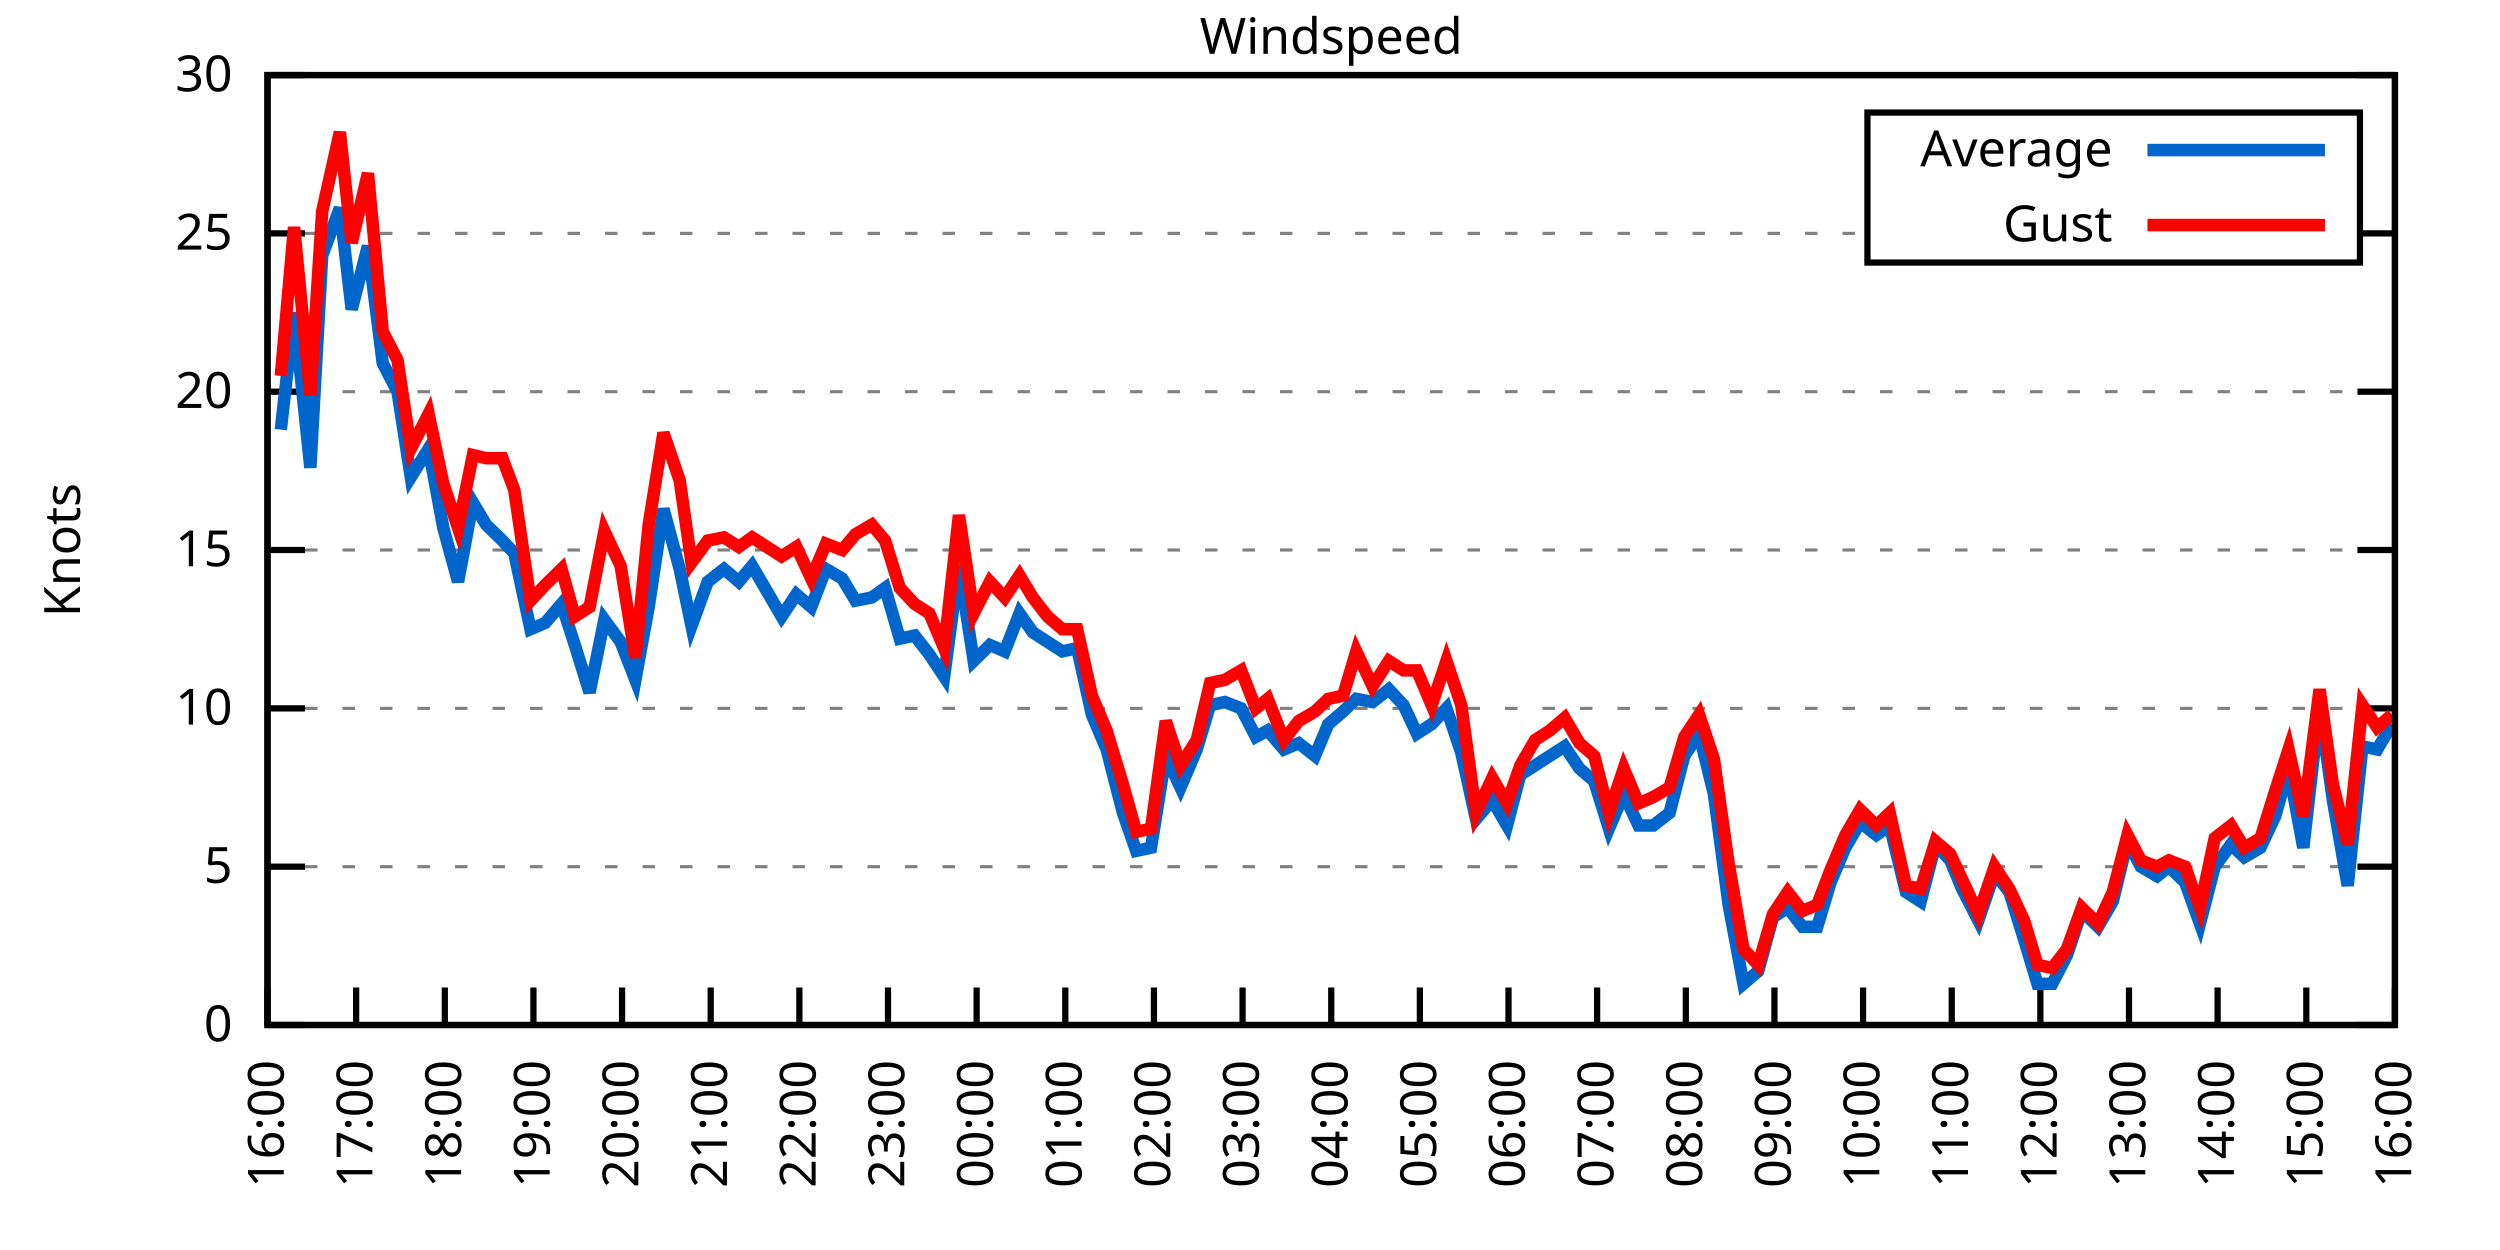
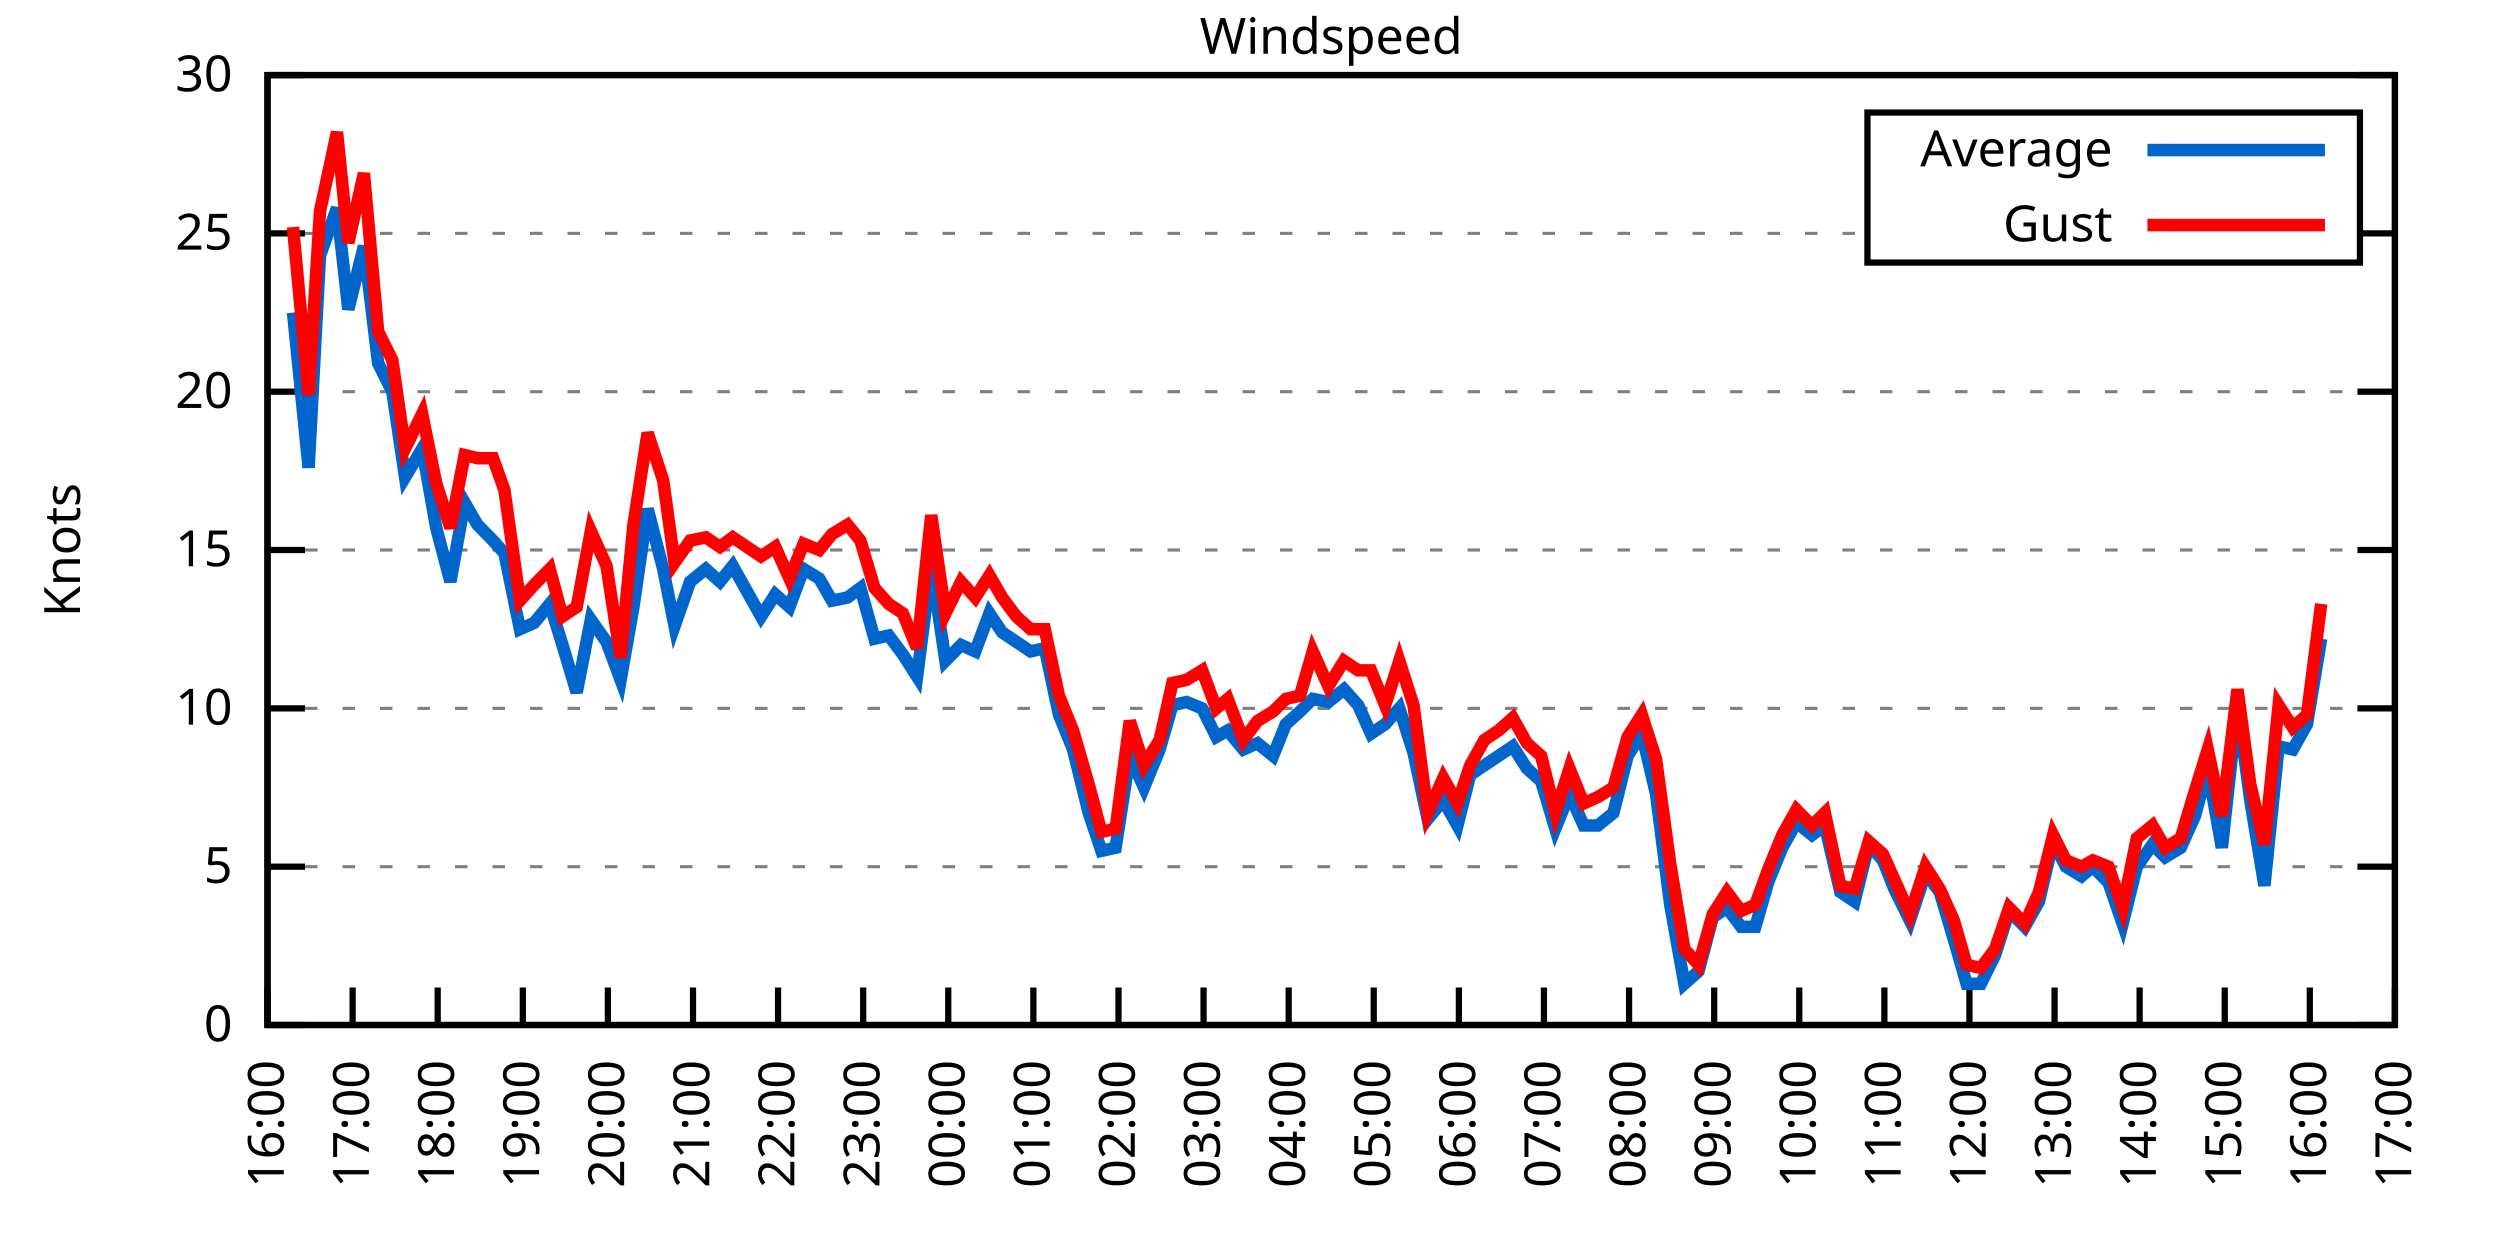
<svg xmlns="http://www.w3.org/2000/svg" xmlns:xlink="http://www.w3.org/1999/xlink" width="400" height="200" viewBox="0 0 400 200">
  <g id="gnuplot_canvas">
    <rect x="0" y="0" width="400" height="200" fill="none" />
    <defs>
      <circle id="gpDot" r="0.5" stroke-width="0.5" stroke="currentColor" />
      <path id="gpPt0" stroke-width="0.333" stroke="currentColor" d="M-1,0 h2 M0,-1 v2" />
      <path id="gpPt1" stroke-width="0.333" stroke="currentColor" d="M-1,-1 L1,1 M1,-1 L-1,1" />
      <path id="gpPt2" stroke-width="0.333" stroke="currentColor" d="M-1,0 L1,0 M0,-1 L0,1 M-1,-1 L1,1 M-1,1 L1,-1" />
      <rect id="gpPt3" stroke-width="0.333" stroke="currentColor" x="-1" y="-1" width="2" height="2" />
      <rect id="gpPt4" stroke-width="0.333" stroke="currentColor" fill="currentColor" x="-1" y="-1" width="2" height="2" />
      <circle id="gpPt5" stroke-width="0.333" stroke="currentColor" cx="0" cy="0" r="1" />
      <use xlink:href="#gpPt5" id="gpPt6" fill="currentColor" stroke="none" />
      <path id="gpPt7" stroke-width="0.333" stroke="currentColor" d="M0,-1.33 L-1.33,0.67 L1.33,0.67 z" />
      <use xlink:href="#gpPt7" id="gpPt8" fill="currentColor" stroke="none" />
      <use xlink:href="#gpPt7" id="gpPt9" stroke="currentColor" transform="rotate(180)" />
      <use xlink:href="#gpPt9" id="gpPt10" fill="currentColor" stroke="none" />
      <use xlink:href="#gpPt3" id="gpPt11" stroke="currentColor" transform="rotate(45)" />
      <use xlink:href="#gpPt11" id="gpPt12" fill="currentColor" stroke="none" />
      <path id="gpPt13" stroke-width="0.333" stroke="currentColor" d="M0,1.330 L1.265,0.411 L0.782,-1.067 L-0.782,-1.076 L-1.265,0.411 z" />
      <use xlink:href="#gpPt13" id="gpPt14" fill="currentColor" stroke="none" />
      <filter id="textbox" filterUnits="objectBoundingBox" x="0" y="0" height="1" width="1">
        <feFlood flood-color="white" flood-opacity="1" result="bgnd" />
        <feComposite in="SourceGraphic" in2="bgnd" operator="atop" />
      </filter>
      <filter id="greybox" filterUnits="objectBoundingBox" x="0" y="0" height="1" width="1">
        <feFlood flood-color="lightgrey" flood-opacity="1" result="grey" />
        <feComposite in="SourceGraphic" in2="grey" operator="atop" />
      </filter>
    </defs>
    <g fill="none" color="white" stroke="currentColor" stroke-width="1.00" stroke-linecap="butt" stroke-linejoin="miter">
</g>
    <g fill="none" color="black" stroke="currentColor" stroke-width="1.00" stroke-linecap="butt" stroke-linejoin="miter">
      <g stroke="none" shape-rendering="crispEdges">
        <polygon fill="rgb(255, 255, 255)" points="42.80,164.00 383.18,164.00 383.18,12.02 42.80,12.02 " />
      </g>
    </g>
    <g fill="none" color="black" stroke="currentColor" stroke-width="1.00" stroke-linecap="butt" stroke-linejoin="miter">
</g>
    <g fill="none" color="black" stroke="black" stroke-width="0.50" stroke-linecap="butt" stroke-linejoin="miter">
</g>
    <g fill="none" color="gray" stroke="currentColor" stroke-width="0.50" stroke-linecap="butt" stroke-linejoin="miter">
      <path stroke="gray" stroke-dasharray="2,4" class="gridline" d="M42.80,164.00 L383.19,164.00  " />
    </g>
    <g fill="none" color="gray" stroke="gray" stroke-width="1.00" stroke-linecap="butt" stroke-linejoin="miter">
</g>
    <g fill="none" color="black" stroke="currentColor" stroke-width="1.00" stroke-linecap="butt" stroke-linejoin="miter">
      <path stroke="black" d="M42.80,164.00 L48.80,164.00 M383.19,164.00 L377.19,164.00  " />
      <g transform="translate(37.20,166.60)" stroke="none" fill="black" font-family="Sans" font-size="8.00" text-anchor="end">
        <text>
          <tspan font-family="Sans"> 0</tspan>
        </text>
      </g>
    </g>
    <g fill="none" color="black" stroke="currentColor" stroke-width="1.00" stroke-linecap="butt" stroke-linejoin="miter">
</g>
    <g fill="none" color="black" stroke="black" stroke-width="0.50" stroke-linecap="butt" stroke-linejoin="miter">
</g>
    <g fill="none" color="gray" stroke="currentColor" stroke-width="0.50" stroke-linecap="butt" stroke-linejoin="miter">
      <path stroke="gray" stroke-dasharray="2,4" class="gridline" d="M42.80,138.67 L383.19,138.67  " />
    </g>
    <g fill="none" color="gray" stroke="gray" stroke-width="1.00" stroke-linecap="butt" stroke-linejoin="miter">
</g>
    <g fill="none" color="black" stroke="currentColor" stroke-width="1.00" stroke-linecap="butt" stroke-linejoin="miter">
      <path stroke="black" d="M42.80,138.67 L48.80,138.67 M383.19,138.67 L377.19,138.67  " />
      <g transform="translate(37.20,141.27)" stroke="none" fill="black" font-family="Sans" font-size="8.00" text-anchor="end">
        <text>
          <tspan font-family="Sans"> 5</tspan>
        </text>
      </g>
    </g>
    <g fill="none" color="black" stroke="currentColor" stroke-width="1.00" stroke-linecap="butt" stroke-linejoin="miter">
</g>
    <g fill="none" color="black" stroke="black" stroke-width="0.50" stroke-linecap="butt" stroke-linejoin="miter">
</g>
    <g fill="none" color="gray" stroke="currentColor" stroke-width="0.50" stroke-linecap="butt" stroke-linejoin="miter">
      <path stroke="gray" stroke-dasharray="2,4" class="gridline" d="M42.80,113.34 L383.19,113.34  " />
    </g>
    <g fill="none" color="gray" stroke="gray" stroke-width="1.00" stroke-linecap="butt" stroke-linejoin="miter">
</g>
    <g fill="none" color="black" stroke="currentColor" stroke-width="1.00" stroke-linecap="butt" stroke-linejoin="miter">
      <path stroke="black" d="M42.80,113.34 L48.80,113.34 M383.19,113.34 L377.19,113.34  " />
      <g transform="translate(37.20,115.94)" stroke="none" fill="black" font-family="Sans" font-size="8.00" text-anchor="end">
        <text>
          <tspan font-family="Sans"> 10</tspan>
        </text>
      </g>
    </g>
    <g fill="none" color="black" stroke="currentColor" stroke-width="1.00" stroke-linecap="butt" stroke-linejoin="miter">
</g>
    <g fill="none" color="black" stroke="black" stroke-width="0.50" stroke-linecap="butt" stroke-linejoin="miter">
</g>
    <g fill="none" color="gray" stroke="currentColor" stroke-width="0.50" stroke-linecap="butt" stroke-linejoin="miter">
      <path stroke="gray" stroke-dasharray="2,4" class="gridline" d="M42.80,88.00 L383.19,88.00  " />
    </g>
    <g fill="none" color="gray" stroke="gray" stroke-width="1.00" stroke-linecap="butt" stroke-linejoin="miter">
</g>
    <g fill="none" color="black" stroke="currentColor" stroke-width="1.00" stroke-linecap="butt" stroke-linejoin="miter">
      <path stroke="black" d="M42.80,88.00 L48.80,88.00 M383.19,88.00 L377.19,88.00  " />
      <g transform="translate(37.20,90.60)" stroke="none" fill="black" font-family="Sans" font-size="8.00" text-anchor="end">
        <text>
          <tspan font-family="Sans"> 15</tspan>
        </text>
      </g>
    </g>
    <g fill="none" color="black" stroke="currentColor" stroke-width="1.00" stroke-linecap="butt" stroke-linejoin="miter">
</g>
    <g fill="none" color="black" stroke="black" stroke-width="0.50" stroke-linecap="butt" stroke-linejoin="miter">
</g>
    <g fill="none" color="gray" stroke="currentColor" stroke-width="0.50" stroke-linecap="butt" stroke-linejoin="miter">
      <path stroke="gray" stroke-dasharray="2,4" class="gridline" d="M42.80,62.67 L383.19,62.67  " />
    </g>
    <g fill="none" color="gray" stroke="gray" stroke-width="1.00" stroke-linecap="butt" stroke-linejoin="miter">
</g>
    <g fill="none" color="black" stroke="currentColor" stroke-width="1.00" stroke-linecap="butt" stroke-linejoin="miter">
      <path stroke="black" d="M42.80,62.67 L48.80,62.67 M383.19,62.67 L377.19,62.67  " />
      <g transform="translate(37.20,65.27)" stroke="none" fill="black" font-family="Sans" font-size="8.00" text-anchor="end">
        <text>
          <tspan font-family="Sans"> 20</tspan>
        </text>
      </g>
    </g>
    <g fill="none" color="black" stroke="currentColor" stroke-width="1.00" stroke-linecap="butt" stroke-linejoin="miter">
</g>
    <g fill="none" color="black" stroke="black" stroke-width="0.50" stroke-linecap="butt" stroke-linejoin="miter">
</g>
    <g fill="none" color="gray" stroke="currentColor" stroke-width="0.50" stroke-linecap="butt" stroke-linejoin="miter">
      <path stroke="gray" stroke-dasharray="2,4" class="gridline" d="M42.80,37.34 L298.79,37.34 M377.59,37.34 L383.19,37.34  " />
    </g>
    <g fill="none" color="gray" stroke="gray" stroke-width="1.00" stroke-linecap="butt" stroke-linejoin="miter">
</g>
    <g fill="none" color="black" stroke="currentColor" stroke-width="1.00" stroke-linecap="butt" stroke-linejoin="miter">
      <path stroke="black" d="M42.80,37.34 L48.80,37.34 M383.19,37.34 L377.19,37.34  " />
      <g transform="translate(37.20,39.94)" stroke="none" fill="black" font-family="Sans" font-size="8.00" text-anchor="end">
        <text>
          <tspan font-family="Sans"> 25</tspan>
        </text>
      </g>
    </g>
    <g fill="none" color="black" stroke="currentColor" stroke-width="1.00" stroke-linecap="butt" stroke-linejoin="miter">
</g>
    <g fill="none" color="black" stroke="black" stroke-width="0.50" stroke-linecap="butt" stroke-linejoin="miter">
</g>
    <g fill="none" color="gray" stroke="currentColor" stroke-width="0.50" stroke-linecap="butt" stroke-linejoin="miter">
      <path stroke="gray" stroke-dasharray="2,4" class="gridline" d="M42.80,12.01 L383.19,12.01  " />
    </g>
    <g fill="none" color="gray" stroke="gray" stroke-width="1.00" stroke-linecap="butt" stroke-linejoin="miter">
</g>
    <g fill="none" color="black" stroke="currentColor" stroke-width="1.00" stroke-linecap="butt" stroke-linejoin="miter">
      <path stroke="black" d="M42.80,12.01 L48.80,12.01 M383.19,12.01 L377.19,12.01  " />
      <g transform="translate(37.20,14.61)" stroke="none" fill="black" font-family="Sans" font-size="8.00" text-anchor="end">
        <text>
          <tspan font-family="Sans"> 30</tspan>
        </text>
      </g>
    </g>
    <g fill="none" color="black" stroke="currentColor" stroke-width="1.00" stroke-linecap="butt" stroke-linejoin="miter">
      <path stroke="black" d="M42.80,164.00 L42.80,158.00  " />
      <g transform="translate(45.40,169.60) rotate(270.00)" stroke="none" fill="black" font-family="Sans" font-size="8.00" text-anchor="end">
        <text>
          <tspan font-family="Sans">16:00</tspan>
        </text>
      </g>
    </g>
    <g fill="none" color="black" stroke="currentColor" stroke-width="1.00" stroke-linecap="butt" stroke-linejoin="miter">
-       <path stroke="black" d="M56.98,164.00 L56.98,158.00  " />
-       <g transform="translate(59.58,169.60) rotate(270.00)" stroke="none" fill="black" font-family="Sans" font-size="8.00" text-anchor="end">
+       <path stroke="black" d="M56.42,164.00 L56.42,158.00  " />
+       <g transform="translate(59.02,169.60) rotate(270.00)" stroke="none" fill="black" font-family="Sans" font-size="8.00" text-anchor="end">
        <text>
          <tspan font-family="Sans">17:00</tspan>
        </text>
      </g>
    </g>
    <g fill="none" color="black" stroke="currentColor" stroke-width="1.00" stroke-linecap="butt" stroke-linejoin="miter">
-       <path stroke="black" d="M71.17,164.00 L71.17,158.00  " />
-       <g transform="translate(73.77,169.60) rotate(270.00)" stroke="none" fill="black" font-family="Sans" font-size="8.00" text-anchor="end">
+       <path stroke="black" d="M70.03,164.00 L70.03,158.00  " />
+       <g transform="translate(72.63,169.60) rotate(270.00)" stroke="none" fill="black" font-family="Sans" font-size="8.00" text-anchor="end">
        <text>
          <tspan font-family="Sans">18:00</tspan>
        </text>
      </g>
    </g>
    <g fill="none" color="black" stroke="currentColor" stroke-width="1.00" stroke-linecap="butt" stroke-linejoin="miter">
-       <path stroke="black" d="M85.35,164.00 L85.35,158.00  " />
-       <g transform="translate(87.95,169.60) rotate(270.00)" stroke="none" fill="black" font-family="Sans" font-size="8.00" text-anchor="end">
+       <path stroke="black" d="M83.65,164.00 L83.65,158.00  " />
+       <g transform="translate(86.25,169.60) rotate(270.00)" stroke="none" fill="black" font-family="Sans" font-size="8.00" text-anchor="end">
        <text>
          <tspan font-family="Sans">19:00</tspan>
        </text>
      </g>
    </g>
    <g fill="none" color="black" stroke="currentColor" stroke-width="1.00" stroke-linecap="butt" stroke-linejoin="miter">
-       <path stroke="black" d="M99.53,164.00 L99.53,158.00  " />
-       <g transform="translate(102.13,169.60) rotate(270.00)" stroke="none" fill="black" font-family="Sans" font-size="8.00" text-anchor="end">
+       <path stroke="black" d="M97.26,164.00 L97.26,158.00  " />
+       <g transform="translate(99.86,169.60) rotate(270.00)" stroke="none" fill="black" font-family="Sans" font-size="8.00" text-anchor="end">
        <text>
          <tspan font-family="Sans">20:00</tspan>
        </text>
      </g>
    </g>
    <g fill="none" color="black" stroke="currentColor" stroke-width="1.00" stroke-linecap="butt" stroke-linejoin="miter">
-       <path stroke="black" d="M113.71,164.00 L113.71,158.00  " />
-       <g transform="translate(116.31,169.60) rotate(270.00)" stroke="none" fill="black" font-family="Sans" font-size="8.00" text-anchor="end">
+       <path stroke="black" d="M110.88,164.00 L110.88,158.00  " />
+       <g transform="translate(113.48,169.60) rotate(270.00)" stroke="none" fill="black" font-family="Sans" font-size="8.00" text-anchor="end">
        <text>
          <tspan font-family="Sans">21:00</tspan>
        </text>
      </g>
    </g>
    <g fill="none" color="black" stroke="currentColor" stroke-width="1.00" stroke-linecap="butt" stroke-linejoin="miter">
-       <path stroke="black" d="M127.90,164.00 L127.90,158.00  " />
-       <g transform="translate(130.50,169.60) rotate(270.00)" stroke="none" fill="black" font-family="Sans" font-size="8.00" text-anchor="end">
+       <path stroke="black" d="M124.49,164.00 L124.49,158.00  " />
+       <g transform="translate(127.09,169.60) rotate(270.00)" stroke="none" fill="black" font-family="Sans" font-size="8.00" text-anchor="end">
        <text>
          <tspan font-family="Sans">22:00</tspan>
        </text>
      </g>
    </g>
    <g fill="none" color="black" stroke="currentColor" stroke-width="1.00" stroke-linecap="butt" stroke-linejoin="miter">
-       <path stroke="black" d="M142.08,164.00 L142.08,158.00  " />
-       <g transform="translate(144.68,169.60) rotate(270.00)" stroke="none" fill="black" font-family="Sans" font-size="8.00" text-anchor="end">
+       <path stroke="black" d="M138.11,164.00 L138.11,158.00  " />
+       <g transform="translate(140.71,169.60) rotate(270.00)" stroke="none" fill="black" font-family="Sans" font-size="8.00" text-anchor="end">
        <text>
          <tspan font-family="Sans">23:00</tspan>
        </text>
      </g>
    </g>
    <g fill="none" color="black" stroke="currentColor" stroke-width="1.00" stroke-linecap="butt" stroke-linejoin="miter">
-       <path stroke="black" d="M156.26,164.00 L156.26,158.00  " />
-       <g transform="translate(158.86,169.60) rotate(270.00)" stroke="none" fill="black" font-family="Sans" font-size="8.00" text-anchor="end">
+       <path stroke="black" d="M151.72,164.00 L151.72,158.00  " />
+       <g transform="translate(154.32,169.60) rotate(270.00)" stroke="none" fill="black" font-family="Sans" font-size="8.00" text-anchor="end">
        <text>
          <tspan font-family="Sans">00:00</tspan>
        </text>
      </g>
    </g>
    <g fill="none" color="black" stroke="currentColor" stroke-width="1.00" stroke-linecap="butt" stroke-linejoin="miter">
-       <path stroke="black" d="M170.45,164.00 L170.45,158.00  " />
-       <g transform="translate(173.05,169.60) rotate(270.00)" stroke="none" fill="black" font-family="Sans" font-size="8.00" text-anchor="end">
+       <path stroke="black" d="M165.34,164.00 L165.34,158.00  " />
+       <g transform="translate(167.94,169.60) rotate(270.00)" stroke="none" fill="black" font-family="Sans" font-size="8.00" text-anchor="end">
        <text>
          <tspan font-family="Sans">01:00</tspan>
        </text>
      </g>
    </g>
    <g fill="none" color="black" stroke="currentColor" stroke-width="1.00" stroke-linecap="butt" stroke-linejoin="miter">
-       <path stroke="black" d="M184.63,164.00 L184.63,158.00  " />
-       <g transform="translate(187.23,169.60) rotate(270.00)" stroke="none" fill="black" font-family="Sans" font-size="8.00" text-anchor="end">
+       <path stroke="black" d="M178.96,164.00 L178.96,158.00  " />
+       <g transform="translate(181.56,169.60) rotate(270.00)" stroke="none" fill="black" font-family="Sans" font-size="8.00" text-anchor="end">
        <text>
          <tspan font-family="Sans">02:00</tspan>
        </text>
      </g>
    </g>
    <g fill="none" color="black" stroke="currentColor" stroke-width="1.00" stroke-linecap="butt" stroke-linejoin="miter">
-       <path stroke="black" d="M198.81,164.00 L198.81,158.00  " />
-       <g transform="translate(201.41,169.60) rotate(270.00)" stroke="none" fill="black" font-family="Sans" font-size="8.00" text-anchor="end">
+       <path stroke="black" d="M192.57,164.00 L192.57,158.00  " />
+       <g transform="translate(195.17,169.60) rotate(270.00)" stroke="none" fill="black" font-family="Sans" font-size="8.00" text-anchor="end">
        <text>
          <tspan font-family="Sans">03:00</tspan>
        </text>
      </g>
    </g>
    <g fill="none" color="black" stroke="currentColor" stroke-width="1.00" stroke-linecap="butt" stroke-linejoin="miter">
-       <path stroke="black" d="M213.00,164.00 L213.00,158.00  " />
-       <g transform="translate(215.60,169.60) rotate(270.00)" stroke="none" fill="black" font-family="Sans" font-size="8.00" text-anchor="end">
+       <path stroke="black" d="M206.19,164.00 L206.19,158.00  " />
+       <g transform="translate(208.79,169.60) rotate(270.00)" stroke="none" fill="black" font-family="Sans" font-size="8.00" text-anchor="end">
        <text>
          <tspan font-family="Sans">04:00</tspan>
        </text>
      </g>
    </g>
    <g fill="none" color="black" stroke="currentColor" stroke-width="1.00" stroke-linecap="butt" stroke-linejoin="miter">
-       <path stroke="black" d="M227.18,164.00 L227.18,158.00  " />
-       <g transform="translate(229.78,169.60) rotate(270.00)" stroke="none" fill="black" font-family="Sans" font-size="8.00" text-anchor="end">
+       <path stroke="black" d="M219.80,164.00 L219.80,158.00  " />
+       <g transform="translate(222.40,169.60) rotate(270.00)" stroke="none" fill="black" font-family="Sans" font-size="8.00" text-anchor="end">
        <text>
          <tspan font-family="Sans">05:00</tspan>
        </text>
      </g>
    </g>
    <g fill="none" color="black" stroke="currentColor" stroke-width="1.00" stroke-linecap="butt" stroke-linejoin="miter">
-       <path stroke="black" d="M241.36,164.00 L241.36,158.00  " />
-       <g transform="translate(243.96,169.60) rotate(270.00)" stroke="none" fill="black" font-family="Sans" font-size="8.00" text-anchor="end">
+       <path stroke="black" d="M233.42,164.00 L233.42,158.00  " />
+       <g transform="translate(236.02,169.60) rotate(270.00)" stroke="none" fill="black" font-family="Sans" font-size="8.00" text-anchor="end">
        <text>
          <tspan font-family="Sans">06:00</tspan>
        </text>
      </g>
    </g>
    <g fill="none" color="black" stroke="currentColor" stroke-width="1.00" stroke-linecap="butt" stroke-linejoin="miter">
-       <path stroke="black" d="M255.54,164.00 L255.54,158.00  " />
-       <g transform="translate(258.14,169.60) rotate(270.00)" stroke="none" fill="black" font-family="Sans" font-size="8.00" text-anchor="end">
+       <path stroke="black" d="M247.03,164.00 L247.03,158.00  " />
+       <g transform="translate(249.63,169.60) rotate(270.00)" stroke="none" fill="black" font-family="Sans" font-size="8.00" text-anchor="end">
        <text>
          <tspan font-family="Sans">07:00</tspan>
        </text>
      </g>
    </g>
    <g fill="none" color="black" stroke="currentColor" stroke-width="1.00" stroke-linecap="butt" stroke-linejoin="miter">
-       <path stroke="black" d="M269.73,164.00 L269.73,158.00  " />
-       <g transform="translate(272.33,169.60) rotate(270.00)" stroke="none" fill="black" font-family="Sans" font-size="8.00" text-anchor="end">
+       <path stroke="black" d="M260.65,164.00 L260.65,158.00  " />
+       <g transform="translate(263.25,169.60) rotate(270.00)" stroke="none" fill="black" font-family="Sans" font-size="8.00" text-anchor="end">
        <text>
          <tspan font-family="Sans">08:00</tspan>
        </text>
      </g>
    </g>
    <g fill="none" color="black" stroke="currentColor" stroke-width="1.00" stroke-linecap="butt" stroke-linejoin="miter">
-       <path stroke="black" d="M283.91,164.00 L283.91,158.00  " />
-       <g transform="translate(286.51,169.60) rotate(270.00)" stroke="none" fill="black" font-family="Sans" font-size="8.00" text-anchor="end">
+       <path stroke="black" d="M274.27,164.00 L274.27,158.00  " />
+       <g transform="translate(276.87,169.60) rotate(270.00)" stroke="none" fill="black" font-family="Sans" font-size="8.00" text-anchor="end">
        <text>
          <tspan font-family="Sans">09:00</tspan>
        </text>
      </g>
    </g>
    <g fill="none" color="black" stroke="currentColor" stroke-width="1.00" stroke-linecap="butt" stroke-linejoin="miter">
-       <path stroke="black" d="M298.09,164.00 L298.09,158.00  " />
-       <g transform="translate(300.69,169.60) rotate(270.00)" stroke="none" fill="black" font-family="Sans" font-size="8.00" text-anchor="end">
+       <path stroke="black" d="M287.88,164.00 L287.88,158.00  " />
+       <g transform="translate(290.48,169.60) rotate(270.00)" stroke="none" fill="black" font-family="Sans" font-size="8.00" text-anchor="end">
        <text>
          <tspan font-family="Sans">10:00</tspan>
        </text>
      </g>
    </g>
    <g fill="none" color="black" stroke="currentColor" stroke-width="1.00" stroke-linecap="butt" stroke-linejoin="miter">
-       <path stroke="black" d="M312.28,164.00 L312.28,158.00  " />
-       <g transform="translate(314.88,169.60) rotate(270.00)" stroke="none" fill="black" font-family="Sans" font-size="8.00" text-anchor="end">
+       <path stroke="black" d="M301.50,164.00 L301.50,158.00  " />
+       <g transform="translate(304.10,169.60) rotate(270.00)" stroke="none" fill="black" font-family="Sans" font-size="8.00" text-anchor="end">
        <text>
          <tspan font-family="Sans">11:00</tspan>
        </text>
      </g>
    </g>
    <g fill="none" color="black" stroke="currentColor" stroke-width="1.00" stroke-linecap="butt" stroke-linejoin="miter">
-       <path stroke="black" d="M326.46,164.00 L326.46,158.00  " />
-       <g transform="translate(329.06,169.60) rotate(270.00)" stroke="none" fill="black" font-family="Sans" font-size="8.00" text-anchor="end">
+       <path stroke="black" d="M315.11,164.00 L315.11,158.00  " />
+       <g transform="translate(317.71,169.60) rotate(270.00)" stroke="none" fill="black" font-family="Sans" font-size="8.00" text-anchor="end">
        <text>
          <tspan font-family="Sans">12:00</tspan>
        </text>
      </g>
    </g>
    <g fill="none" color="black" stroke="currentColor" stroke-width="1.00" stroke-linecap="butt" stroke-linejoin="miter">
-       <path stroke="black" d="M340.64,164.00 L340.64,158.00  " />
-       <g transform="translate(343.24,169.60) rotate(270.00)" stroke="none" fill="black" font-family="Sans" font-size="8.00" text-anchor="end">
+       <path stroke="black" d="M328.73,164.00 L328.73,158.00  " />
+       <g transform="translate(331.33,169.60) rotate(270.00)" stroke="none" fill="black" font-family="Sans" font-size="8.00" text-anchor="end">
        <text>
          <tspan font-family="Sans">13:00</tspan>
        </text>
      </g>
    </g>
    <g fill="none" color="black" stroke="currentColor" stroke-width="1.00" stroke-linecap="butt" stroke-linejoin="miter">
-       <path stroke="black" d="M354.82,164.00 L354.82,158.00  " />
-       <g transform="translate(357.42,169.60) rotate(270.00)" stroke="none" fill="black" font-family="Sans" font-size="8.00" text-anchor="end">
+       <path stroke="black" d="M342.34,164.00 L342.34,158.00  " />
+       <g transform="translate(344.94,169.60) rotate(270.00)" stroke="none" fill="black" font-family="Sans" font-size="8.00" text-anchor="end">
        <text>
          <tspan font-family="Sans">14:00</tspan>
        </text>
      </g>
    </g>
    <g fill="none" color="black" stroke="currentColor" stroke-width="1.00" stroke-linecap="butt" stroke-linejoin="miter">
-       <path stroke="black" d="M369.01,164.00 L369.01,158.00  " />
-       <g transform="translate(371.61,169.60) rotate(270.00)" stroke="none" fill="black" font-family="Sans" font-size="8.00" text-anchor="end">
+       <path stroke="black" d="M355.96,164.00 L355.96,158.00  " />
+       <g transform="translate(358.56,169.60) rotate(270.00)" stroke="none" fill="black" font-family="Sans" font-size="8.00" text-anchor="end">
        <text>
          <tspan font-family="Sans">15:00</tspan>
+         </text>
+       </g>
+     </g>
+     <g fill="none" color="black" stroke="currentColor" stroke-width="1.00" stroke-linecap="butt" stroke-linejoin="miter">
+       <path stroke="black" d="M369.57,164.00 L369.57,158.00  " />
+       <g transform="translate(372.17,169.60) rotate(270.00)" stroke="none" fill="black" font-family="Sans" font-size="8.00" text-anchor="end">
+         <text>
+           <tspan font-family="Sans">16:00</tspan>
        </text>
      </g>
    </g>
    <g fill="none" color="black" stroke="currentColor" stroke-width="1.00" stroke-linecap="butt" stroke-linejoin="miter">
      <path stroke="black" d="M383.19,164.00 L383.19,158.00  " />
      <g transform="translate(385.79,169.60) rotate(270.00)" stroke="none" fill="black" font-family="Sans" font-size="8.00" text-anchor="end">
        <text>
-           <tspan font-family="Sans">16:00</tspan>
+           <tspan font-family="Sans">17:00</tspan>
        </text>
      </g>
    </g>
    <g fill="none" color="black" stroke="currentColor" stroke-width="1.00" stroke-linecap="butt" stroke-linejoin="miter">
</g>
    <g fill="none" color="black" stroke="currentColor" stroke-width="1.00" stroke-linecap="butt" stroke-linejoin="miter">
      <path stroke="black" d="M42.80,12.01 L42.80,164.00 L383.19,164.00 L383.19,12.01 L42.80,12.01 Z  " />
    </g>
    <g fill="none" color="black" stroke="currentColor" stroke-width="1.00" stroke-linecap="butt" stroke-linejoin="miter">
</g>
    <g fill="none" color="black" stroke="currentColor" stroke-width="1.00" stroke-linecap="butt" stroke-linejoin="miter">
      <path stroke="black" d="M298.79,42.01 L298.79,18.01 L377.59,18.01 L377.59,42.01 L298.79,42.01 Z  " />
    </g>
    <g id="Windspeed_plot_1">
      <g fill="none" color="white" stroke="black" stroke-width="2.00" stroke-linecap="butt" stroke-linejoin="miter">
</g>
      <g fill="none" color="black" stroke="currentColor" stroke-width="2.00" stroke-linecap="butt" stroke-linejoin="miter">
        <g transform="translate(337.99,26.61)" stroke="none" fill="black" font-family="Sans" font-size="8.00" text-anchor="end">
          <text>
            <tspan font-family="Sans">Average</tspan>
          </text>
        </g>
      </g>
      <g fill="none" color="black" stroke="currentColor" stroke-width="2.00" stroke-linecap="butt" stroke-linejoin="miter">
-         <path stroke="rgb(  0, 102, 204)" d="M343.59,24.01 L371.99,24.01 M44.93,68.75 L47.05,50.01 L49.66,74.83 L51.55,40.89 L54.38,33.29 L56.27,49.50   L58.87,39.37 L61.24,58.11 L63.60,62.67 L65.73,76.35 L68.57,71.79 L70.93,84.46 L73.29,93.07 L75.66,80.41   L77.78,83.95 L80.38,86.49 L82.28,88.51 L84.88,100.67 L87.24,99.66 L89.84,96.62 L91.97,103.20 L94.33,110.80   L96.70,99.15 L99.30,102.70 L101.66,108.78 L103.79,97.12 L106.15,81.42 L108.75,91.04 L110.64,100.16 L113.24,93.07   L115.84,91.04 L118.21,93.07 L120.33,90.54 L122.70,94.59 L125.06,98.64 L127.42,95.10 L129.79,97.12 L132.15,91.04   L134.75,92.56 L136.88,96.11 L139.48,95.60 L141.61,94.08 L143.97,102.19 L146.34,101.68 L148.70,104.72 L151.06,108.27   L153.43,90.54 L155.79,105.74 L158.39,103.20 L160.75,104.22 L163.12,98.14 L165.25,101.18 L167.61,102.70 L169.97,104.22   L172.34,103.71 L174.70,114.35 L177.06,119.92 L179.67,130.06 L181.79,136.14 L184.16,135.63 L186.52,120.94 L188.88,126.00   L191.48,119.92 L193.61,112.83 L195.98,112.32 L198.58,113.34 L200.94,117.90 L202.83,116.88 L205.43,119.92 L207.79,118.91   L210.39,120.94 L212.52,115.87 L214.89,113.84 L217.01,111.82 L219.61,112.32 L222.21,110.30 L224.58,112.83 L226.71,117.39   L229.07,115.87 L231.43,113.34 L233.80,120.43 L236.16,131.07 L238.76,128.03 L241.12,132.08 L243.25,123.98 L245.62,122.46   L247.98,120.94 L250.34,119.42 L252.71,122.96 L255.07,124.99 L257.43,132.59 L259.80,127.02 L262.16,132.08 L264.53,132.08   L267.13,130.06 L269.49,120.94 L271.85,117.39 L274.22,127.02 L276.58,144.75 L278.95,157.41 L281.31,155.39 L283.67,146.77   L286.04,145.25 L288.40,148.29 L290.76,148.29 L292.89,141.20 L295.26,135.63 L297.62,131.58 L300.22,133.60 L302.35,132.08   L304.95,142.72 L307.31,144.24 L309.68,135.12 L312.04,137.66 L313.93,142.21 L316.53,147.28 L319.13,139.68 L321.49,142.72   L323.86,150.32 L325.99,157.41 L328.35,157.41 L330.71,152.85 L333.08,145.76 L335.68,148.29 L338.04,144.24 L340.40,134.62   L342.53,138.67 L345.13,140.19 L347.02,138.67 L349.62,141.20 L351.99,147.79 L354.35,138.67 L356.95,135.12 L359.08,137.15   L361.68,135.63 L364.04,130.56 L366.17,122.96 L368.53,135.63 L371.13,112.83 L373.26,128.03 L375.63,141.71 L377.99,119.42   L380.35,119.92 L382.72,115.87  " />
+         <path stroke="rgb(  0, 102, 204)" d="M343.59,24.01 L371.99,24.01 M46.88,50.01 L49.38,74.83 L51.20,40.89 L53.92,33.29 L55.73,49.50 L58.23,39.37   L60.50,58.11 L62.77,62.67 L64.81,76.35 L67.54,71.79 L69.80,84.46 L72.07,93.07 L74.34,80.41 L76.39,83.95   L78.88,86.49 L80.70,88.51 L83.19,100.67 L85.46,99.66 L87.96,96.62 L90.00,103.20 L92.27,110.80 L94.54,99.15   L97.04,102.70 L99.30,108.78 L101.35,97.12 L103.62,81.42 L106.11,91.04 L107.93,100.16 L110.42,93.07 L112.92,91.04   L115.19,93.07 L117.23,90.54 L119.50,94.59 L121.77,98.64 L124.04,95.10 L126.31,97.12 L128.58,91.04 L131.07,92.56   L133.12,96.11 L135.61,95.60 L137.66,94.08 L139.92,102.19 L142.19,101.68 L144.46,104.72 L146.73,108.27 L149.00,90.54   L151.27,105.74 L153.77,103.20 L156.04,104.22 L158.31,98.14 L160.35,101.18 L162.62,102.70 L164.89,104.22 L167.16,103.71   L169.43,114.35 L171.69,119.92 L174.19,130.06 L176.23,136.14 L178.50,135.63 L180.77,120.94 L183.04,126.00 L185.54,119.92   L187.58,112.83 L189.85,112.32 L192.34,113.34 L194.61,117.90 L196.43,116.88 L198.93,119.92 L201.19,118.91 L203.69,120.94   L205.73,115.87 L208.00,113.84 L210.04,111.82 L212.54,112.32 L215.04,110.30 L217.31,112.83 L219.35,117.39 L221.62,115.87   L223.89,113.34 L226.16,120.43 L228.43,131.07 L230.92,128.03 L233.19,132.08 L235.23,123.98 L237.50,122.46 L239.77,120.94   L242.04,119.42 L244.31,122.96 L246.58,124.99 L248.85,132.59 L251.12,127.02 L253.39,132.08 L255.66,132.08 L258.15,130.06   L260.42,120.94 L262.69,117.39 L264.96,127.02 L267.23,144.75 L269.50,157.41 L271.77,155.39 L274.04,146.77 L276.31,145.25   L278.58,148.29 L280.85,148.29 L282.89,141.20 L285.16,135.63 L287.43,131.58 L289.92,133.60 L291.97,132.08 L294.46,142.72   L296.73,144.24 L299.00,135.12 L301.27,137.66 L303.08,142.21 L305.58,147.28 L308.08,139.68 L310.35,142.72 L312.62,150.32   L314.66,157.41 L316.93,157.41 L319.20,152.85 L321.47,145.76 L323.96,148.29 L326.23,144.24 L328.50,134.62 L330.54,138.67   L333.04,140.19 L334.85,138.67 L337.35,141.20 L339.62,147.79 L341.89,138.67 L344.39,135.12 L346.43,137.15 L348.92,135.63   L351.19,130.56 L353.24,122.96 L355.50,135.63 L358.00,112.83 L360.04,128.03 L362.31,141.71 L364.58,119.42 L366.85,119.92   L369.12,115.87 L371.39,102.19  " />
      </g>
    </g>
    <g id="Windspeed_plot_2">
      <g fill="none" color="black" stroke="currentColor" stroke-width="2.00" stroke-linecap="butt" stroke-linejoin="miter">
        <g transform="translate(337.99,38.61)" stroke="none" fill="black" font-family="Sans" font-size="8.00" text-anchor="end">
          <text>
            <tspan font-family="Sans">Gust</tspan>
          </text>
        </g>
      </g>
      <g fill="none" color="black" stroke="currentColor" stroke-width="2.00" stroke-linecap="butt" stroke-linejoin="miter">
-         <path stroke="rgb(255,   0,   0)" d="M343.59,36.01 L371.99,36.01 M44.93,60.14 L47.05,36.33 L49.66,63.18 L51.55,33.80 L54.38,21.13 L56.27,38.86   L58.87,27.72 L61.24,53.05 L63.60,57.61 L65.73,71.79 L68.57,66.22 L70.93,77.37 L73.29,84.46 L75.66,72.81   L77.78,73.31 L80.38,73.31 L82.28,78.38 L84.88,96.11 L87.24,93.58 L89.84,91.04 L91.97,98.64 L94.33,97.12   L96.70,84.97 L99.30,90.54 L101.66,105.23 L103.79,83.95 L106.15,69.26 L108.75,76.86 L110.64,90.03 L113.24,86.49   L115.84,85.98 L118.21,87.50 L120.33,85.98 L122.70,87.50 L125.06,89.02 L127.42,87.50 L129.79,92.56 L132.15,86.99   L134.75,88.00 L136.88,85.47 L139.48,83.95 L141.61,86.49 L143.97,94.08 L146.34,96.62 L148.70,98.14 L151.06,103.71   L153.43,82.43 L155.79,98.14 L158.39,93.07 L160.75,95.60 L163.12,92.06 L165.25,95.60 L167.61,98.64 L169.97,100.67   L172.34,100.67 L174.70,111.31 L177.06,116.88 L179.67,125.50 L181.79,133.10 L184.16,132.59 L186.52,115.36 L188.88,122.46   L191.48,118.40 L193.61,109.28 L195.98,108.78 L198.58,107.26 L200.94,113.34 L202.83,111.82 L205.43,118.40 L207.79,115.36   L210.39,113.84 L212.52,111.82 L214.89,111.31 L217.01,104.22 L219.61,109.79 L222.21,105.74 L224.58,107.26 L226.71,107.26   L229.07,112.83 L231.43,105.74 L233.80,112.83 L236.16,130.06 L238.76,124.48 L241.12,128.54 L243.25,122.46 L245.62,118.40   L247.98,116.88 L250.34,114.86 L252.71,118.91 L255.07,120.94 L257.43,130.06 L259.80,122.96 L262.16,128.54 L264.53,127.52   L267.13,126.00 L269.49,117.90 L271.85,114.35 L274.22,121.44 L276.58,138.16 L278.95,151.84 L281.31,154.37 L283.67,146.27   L286.04,142.72 L288.40,145.76 L290.76,144.75 L292.89,139.17 L295.26,133.60 L297.62,129.55 L300.22,132.08 L302.35,130.06   L304.95,141.71 L307.31,142.21 L309.68,134.62 L312.04,136.64 L313.93,140.69 L316.53,146.27 L319.13,138.67 L321.49,142.21   L323.86,147.28 L325.99,154.37 L328.35,154.88 L330.71,151.84 L333.08,145.25 L335.68,147.79 L338.04,142.72 L340.40,133.60   L342.53,137.66 L345.13,138.67 L347.02,137.66 L349.62,138.67 L351.99,145.25 L354.35,134.11 L356.95,132.08 L359.08,135.63   L361.68,134.11 L364.04,126.51 L366.17,119.92 L368.53,130.56 L371.13,110.30 L373.26,125.50 L375.63,135.12 L377.99,112.83   L380.35,116.38 L382.72,114.35  " />
+         <path stroke="rgb(255,   0,   0)" d="M343.59,36.01 L371.99,36.01 M46.88,36.33 L49.38,63.18 L51.20,33.80 L53.92,21.13 L55.73,38.86 L58.23,27.72   L60.50,53.05 L62.77,57.61 L64.81,71.79 L67.54,66.22 L69.80,77.37 L72.07,84.46 L74.34,72.81 L76.39,73.31   L78.88,73.31 L80.70,78.38 L83.19,96.11 L85.46,93.58 L87.96,91.04 L90.00,98.64 L92.27,97.12 L94.54,84.97   L97.04,90.54 L99.30,105.23 L101.35,83.95 L103.62,69.26 L106.11,76.86 L107.93,90.03 L110.42,86.49 L112.92,85.98   L115.19,87.50 L117.23,85.98 L119.50,87.50 L121.77,89.02 L124.04,87.50 L126.31,92.56 L128.58,86.99 L131.07,88.00   L133.12,85.47 L135.61,83.95 L137.66,86.49 L139.92,94.08 L142.19,96.62 L144.46,98.14 L146.73,103.71 L149.00,82.43   L151.27,98.14 L153.77,93.07 L156.04,95.60 L158.31,92.06 L160.35,95.60 L162.62,98.64 L164.89,100.67 L167.16,100.67   L169.43,111.31 L171.69,116.88 L174.19,125.50 L176.23,133.10 L178.50,132.59 L180.77,115.36 L183.04,122.46 L185.54,118.40   L187.58,109.28 L189.85,108.78 L192.34,107.26 L194.61,113.34 L196.43,111.82 L198.93,118.40 L201.19,115.36 L203.69,113.84   L205.73,111.82 L208.00,111.31 L210.04,104.22 L212.54,109.79 L215.04,105.74 L217.31,107.26 L219.35,107.26 L221.62,112.83   L223.89,105.74 L226.16,112.83 L228.43,130.06 L230.92,124.48 L233.19,128.54 L235.23,122.46 L237.50,118.40 L239.77,116.88   L242.04,114.86 L244.31,118.91 L246.58,120.94 L248.85,130.06 L251.12,122.96 L253.39,128.54 L255.66,127.52 L258.15,126.00   L260.42,117.90 L262.69,114.35 L264.96,121.44 L267.23,138.16 L269.50,151.84 L271.77,154.37 L274.04,146.27 L276.31,142.72   L278.58,145.76 L280.85,144.75 L282.89,139.17 L285.16,133.60 L287.43,129.55 L289.92,132.08 L291.97,130.06 L294.46,141.71   L296.73,142.21 L299.00,134.62 L301.27,136.64 L303.08,140.69 L305.58,146.27 L308.08,138.67 L310.35,142.21 L312.62,147.28   L314.66,154.37 L316.93,154.88 L319.20,151.84 L321.47,145.25 L323.96,147.79 L326.23,142.72 L328.50,133.60 L330.54,137.66   L333.04,138.67 L334.85,137.66 L337.35,138.67 L339.62,145.25 L341.89,134.11 L344.39,132.08 L346.43,135.63 L348.92,134.11   L351.19,126.51 L353.24,119.92 L355.50,130.56 L358.00,110.30 L360.04,125.50 L362.31,135.12 L364.58,112.83 L366.85,116.38   L369.12,114.35 L371.39,96.62  " />
      </g>
    </g>
    <g fill="none" color="black" stroke="currentColor" stroke-width="2.00" stroke-linecap="butt" stroke-linejoin="miter">
</g>
    <g fill="none" color="black" stroke="black" stroke-width="1.00" stroke-linecap="butt" stroke-linejoin="miter">
</g>
    <g fill="none" color="black" stroke="currentColor" stroke-width="1.00" stroke-linecap="butt" stroke-linejoin="miter">
      <path stroke="black" d="M42.80,12.01 L42.80,164.00 L383.19,164.00 L383.19,12.01 L42.80,12.01 Z  " />
      <g transform="translate(12.80,88.01) rotate(270.00)" stroke="none" fill="black" font-family="Sans" font-size="8.00" text-anchor="middle">
        <text>
          <tspan font-family="Sans">Knots</tspan>
        </text>
      </g>
    </g>
    <g fill="none" color="black" stroke="currentColor" stroke-width="1.00" stroke-linecap="butt" stroke-linejoin="miter">
</g>
    <g fill="none" color="black" stroke="currentColor" stroke-width="1.00" stroke-linecap="butt" stroke-linejoin="miter">
      <g transform="translate(212.99,8.61)" stroke="none" fill="black" font-family="Sans" font-size="8.00" text-anchor="middle">
        <text>
          <tspan font-family="Sans">Windspeed</tspan>
        </text>
      </g>
    </g>
    <g fill="none" color="black" stroke="currentColor" stroke-width="1.00" stroke-linecap="butt" stroke-linejoin="miter">
</g>
  </g>
</svg>
